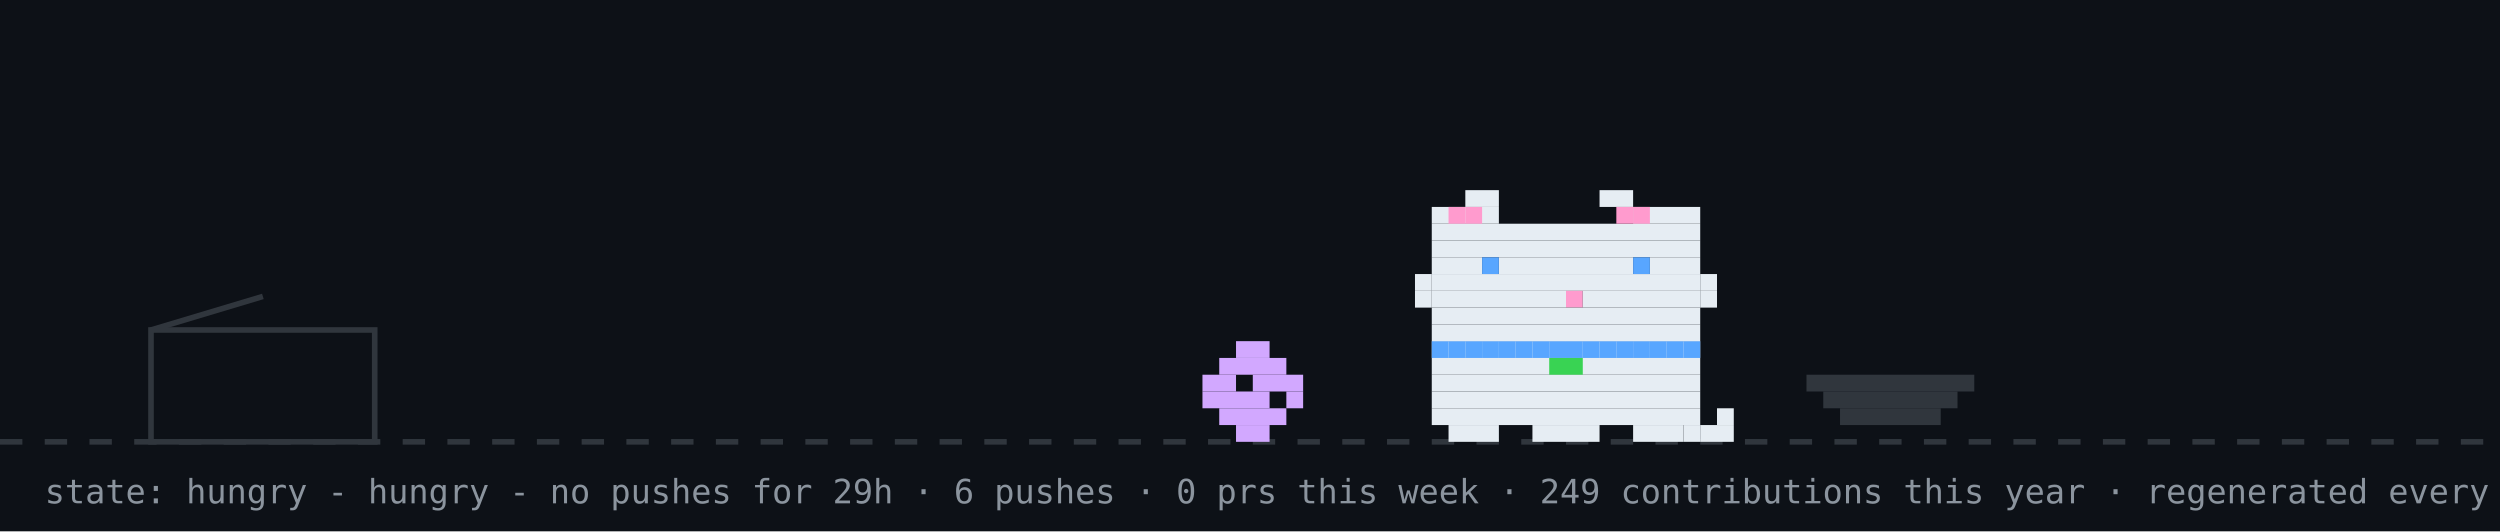
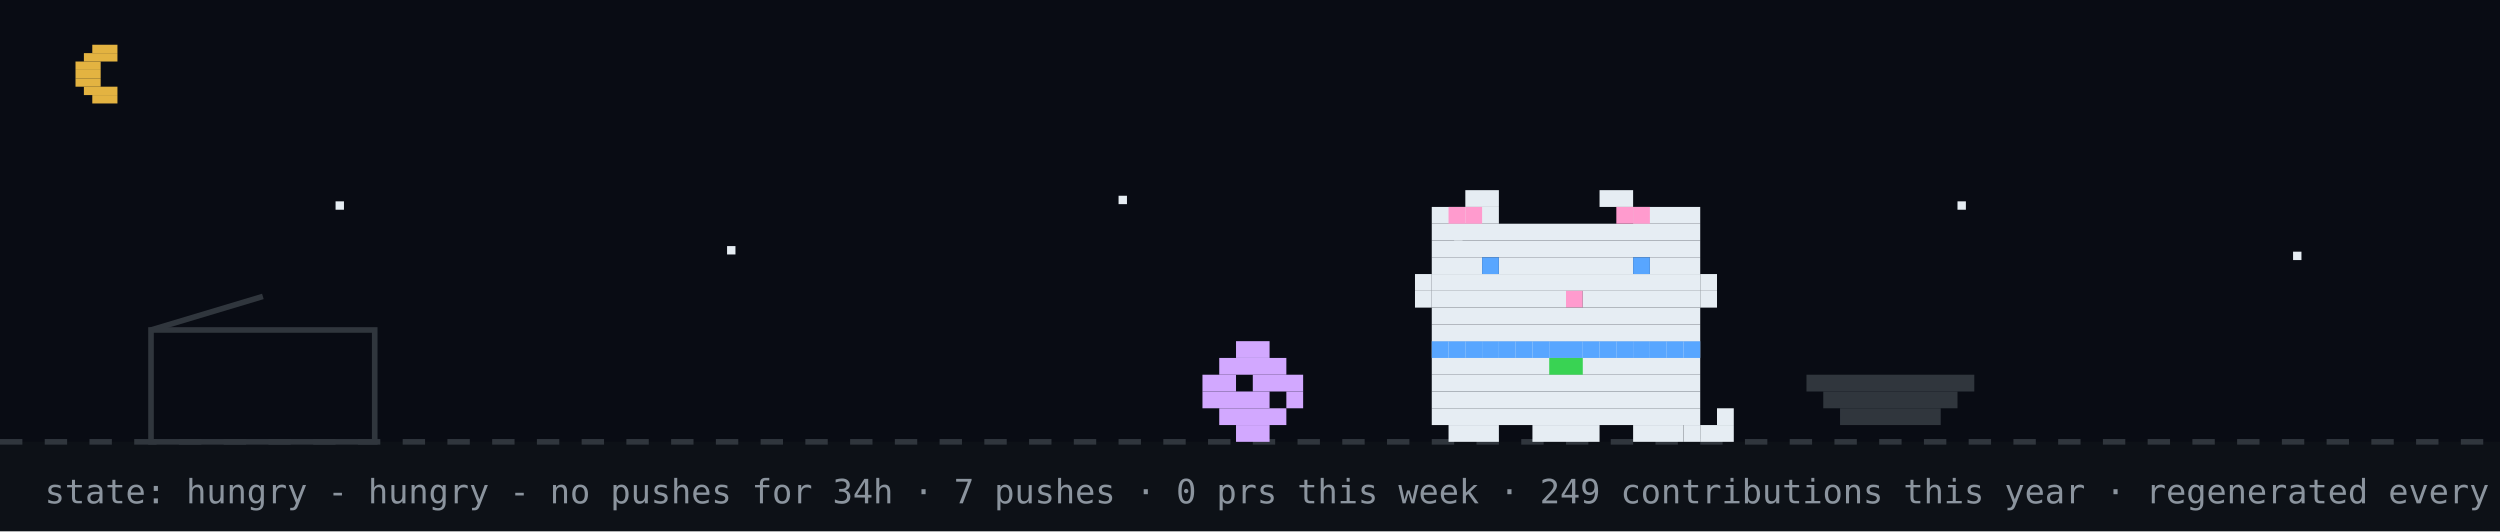
<svg xmlns="http://www.w3.org/2000/svg" width="894" height="190" viewBox="0 0 894 190" role="img" aria-label="github pet: hungry">
  <rect width="894" height="190" fill="#0d1117" />
+   <rect width="894" height="158" fill="#02060f" opacity="0.4" />
+   <rect x="33" y="16" width="9" height="3" fill="#e3b341" />
+   <rect x="30" y="19" width="12" height="3" fill="#e3b341" />
+   <rect x="27" y="22" width="9" height="3" fill="#e3b341" />
+   <rect x="27" y="25" width="9" height="3" fill="#e3b341" />
+   <rect x="27" y="28" width="9" height="3" fill="#e3b341" />
+   <rect x="30" y="31" width="12" height="3" fill="#e3b341" />
+   <rect x="33" y="34" width="9" height="3" fill="#e3b341" />
+   <rect x="120" y="72" width="3" height="3" fill="#e6edf3">
+     <animate attributeName="opacity" values="1;0.2;1" dur="2.2s" begin="0s" repeatCount="indefinite" />
+   </rect>
+   <rect x="260" y="88" width="3" height="3" fill="#e6edf3">
+     <animate attributeName="opacity" values="1;0.2;1" dur="2.2s" begin="0.7s" repeatCount="indefinite" />
+   </rect>
+   <rect x="400" y="70" width="3" height="3" fill="#e6edf3">
+     <animate attributeName="opacity" values="1;0.2;1" dur="2.2s" begin="1.3s" repeatCount="indefinite" />
+   </rect>
+   <rect x="520" y="86" width="3" height="3" fill="#e6edf3">
+     <animate attributeName="opacity" values="1;0.2;1" dur="2.2s" begin="0.4s" repeatCount="indefinite" />
+   </rect>
+   <rect x="700" y="72" width="3" height="3" fill="#e6edf3">
+     <animate attributeName="opacity" values="1;0.2;1" dur="2.2s" begin="1.7s" repeatCount="indefinite" />
+   </rect>
+   <rect x="820" y="90" width="3" height="3" fill="#e6edf3">
+     <animate attributeName="opacity" values="1;0.2;1" dur="2.2s" begin="1s" repeatCount="indefinite" />
+   </rect>
  <line x1="0" y1="158" x2="894" y2="158" stroke="#30363d" stroke-width="2" stroke-dasharray="8 8" />
  <rect x="54" y="118" width="80" height="40" fill="none" stroke="#30363d" stroke-width="2" />
  <line x1="54" y1="118" x2="94" y2="106" stroke="#30363d" stroke-width="2" />
  <g transform="translate(430,0)">
    <g>
      <animateTransform attributeName="transform" type="translate" values="0 0;0 0;52 -10;52 0;52 0;0 0" keyTimes="0;0.660;0.690;0.780;0.860;1" dur="32s" begin="0s" repeatCount="indefinite" />
      <rect x="12" y="122" width="12" height="6" fill="#d2a8ff" />
      <rect x="6" y="128" width="24" height="6" fill="#d2a8ff" />
      <rect x="0" y="134" width="12" height="6" fill="#d2a8ff" />
      <rect x="18" y="134" width="18" height="6" fill="#d2a8ff" />
      <rect x="0" y="140" width="24" height="6" fill="#d2a8ff" />
      <rect x="30" y="140" width="6" height="6" fill="#d2a8ff" />
      <rect x="6" y="146" width="24" height="6" fill="#d2a8ff" />
      <rect x="12" y="152" width="12" height="6" fill="#d2a8ff" />
    </g>
  </g>
  <rect x="646" y="134" width="60" height="6" fill="#30363d" />
  <rect x="652" y="140" width="48" height="6" fill="#30363d" />
  <rect x="658" y="146" width="36" height="6" fill="#30363d" />
  <g transform="translate(500,0)">
    <rect x="12" y="122" width="96" height="6" fill="#e6edf3" />
    <rect x="12" y="128" width="96" height="6" fill="#e6edf3" />
    <rect x="12" y="134" width="96" height="6" fill="#e6edf3" />
    <rect x="12" y="140" width="96" height="6" fill="#e6edf3" />
    <rect x="12" y="146" width="96" height="6" fill="#e6edf3" />
    <rect x="18" y="152" width="18" height="6" fill="#e6edf3" />
    <rect x="48" y="152" width="24" height="6" fill="#e6edf3" />
    <rect x="84" y="152" width="18" height="6" fill="#e6edf3" />
    <rect x="12" y="122" width="6" height="6" fill="#58a6ff" />
    <rect x="18" y="122" width="6" height="6" fill="#58a6ff" />
    <rect x="24" y="122" width="6" height="6" fill="#58a6ff" />
    <rect x="30" y="122" width="6" height="6" fill="#58a6ff" />
    <rect x="36" y="122" width="6" height="6" fill="#58a6ff" />
    <rect x="42" y="122" width="6" height="6" fill="#58a6ff" />
    <rect x="48" y="122" width="6" height="6" fill="#58a6ff" />
    <rect x="54" y="122" width="6" height="6" fill="#58a6ff" />
    <rect x="60" y="122" width="6" height="6" fill="#58a6ff" />
    <rect x="66" y="122" width="6" height="6" fill="#58a6ff" />
    <rect x="72" y="122" width="6" height="6" fill="#58a6ff" />
    <rect x="78" y="122" width="6" height="6" fill="#58a6ff" />
    <rect x="84" y="122" width="6" height="6" fill="#58a6ff" />
    <rect x="90" y="122" width="6" height="6" fill="#58a6ff" />
    <rect x="96" y="122" width="6" height="6" fill="#58a6ff" />
    <rect x="102" y="122" width="6" height="6" fill="#58a6ff" />
    <rect x="54" y="128" width="6" height="6" fill="#39d353" />
    <rect x="60" y="128" width="6" height="6" fill="#39d353" />
    <g>
      <animate attributeName="opacity" values="1;0;1" keyTimes="0;0.5;1" calcMode="discrete" dur="1.4s" repeatCount="indefinite" />
      <rect x="102" y="152" width="6" height="6" fill="#e6edf3" />
      <rect x="108" y="152" width="6" height="6" fill="#e6edf3" />
      <rect x="114" y="152" width="6" height="6" fill="#e6edf3" />
      <rect x="114" y="146" width="6" height="6" fill="#e6edf3" />
    </g>
    <g opacity="0">
      <animate attributeName="opacity" values="0;1;0" keyTimes="0;0.5;1" calcMode="discrete" dur="1.4s" repeatCount="indefinite" />
      <rect x="114" y="152" width="6" height="6" fill="#e6edf3" />
      <rect x="114" y="146" width="6" height="6" fill="#e6edf3" />
      <rect x="114" y="140" width="6" height="6" fill="#e6edf3" />
      <rect x="108" y="140" width="6" height="6" fill="#e6edf3" />
    </g>
    <g>
      <animateTransform attributeName="transform" type="translate" values="0 0;0 0;0 8;0 0;0 8;0 0;0 8;0 0;0 0" keyTimes="0.000;0.100;0.233;0.367;0.500;0.633;0.767;0.900;1.000" dur="6s" begin="0s" repeatCount="indefinite" />
      <rect x="24" y="68" width="12" height="6" fill="#e6edf3" />
      <rect x="72" y="68" width="12" height="6" fill="#e6edf3" />
      <rect x="12" y="74" width="24" height="6" fill="#e6edf3" />
      <rect x="84" y="74" width="24" height="6" fill="#e6edf3" />
      <rect x="12" y="80" width="96" height="6" fill="#e6edf3" />
      <rect x="12" y="86" width="96" height="6" fill="#e6edf3" />
      <rect x="12" y="92" width="18" height="6" fill="#e6edf3" />
      <rect x="36" y="92" width="48" height="6" fill="#e6edf3" />
      <rect x="90" y="92" width="18" height="6" fill="#e6edf3" />
      <rect x="12" y="98" width="96" height="6" fill="#e6edf3" />
      <rect x="12" y="104" width="48" height="6" fill="#e6edf3" />
      <rect x="60" y="104" width="6" height="6" fill="#ff9bce" />
      <rect x="66" y="104" width="42" height="6" fill="#e6edf3" />
      <rect x="12" y="110" width="96" height="6" fill="#e6edf3" />
      <rect x="12" y="116" width="96" height="6" fill="#e6edf3" />
      <rect x="18" y="74" width="6" height="6" fill="#ff9bce" />
      <rect x="24" y="74" width="6" height="6" fill="#ff9bce" />
      <rect x="78" y="74" width="6" height="6" fill="#ff9bce" />
      <rect x="84" y="74" width="6" height="6" fill="#ff9bce" />
      <rect x="6" y="98" width="6" height="6" fill="#e6edf3" />
      <rect x="6" y="104" width="6" height="6" fill="#e6edf3" />
      <rect x="108" y="98" width="6" height="6" fill="#e6edf3" />
      <rect x="108" y="104" width="6" height="6" fill="#e6edf3" />
      <g>
        <animate attributeName="opacity" values="1;0;1" keyTimes="0;0.96;1" calcMode="discrete" dur="4.2s" repeatCount="indefinite" />
        <rect x="30" y="92" width="6" height="6" fill="#58a6ff" />
        <rect x="84" y="92" width="6" height="6" fill="#58a6ff" />
      </g>
      <g opacity="0">
        <animate attributeName="opacity" values="0;1;0" keyTimes="0;0.96;1" calcMode="discrete" dur="4.2s" repeatCount="indefinite" />
        <rect x="30" y="92" width="6" height="6" fill="#0d1117" />
        <rect x="84" y="92" width="6" height="6" fill="#0d1117" />
      </g>
    </g>
  </g>
  <g opacity="0">
    <animate attributeName="opacity" values="0;0;1;1;0;0" keyTimes="0;0.07;0.14;0.85;0.96;1" dur="7s" repeatCount="1" fill="freeze" />
    <rect x="60" y="12" width="380" height="46" rx="10" fill="#30363d" />
    <polygon points="110,58 130,58 118,74" fill="#30363d" />
-     <text x="76" y="31" font-family="monospace" font-size="13" fill="#e6edf3">good afternoon! welcome to shubham's corner</text>
+     <text x="76" y="31" font-family="monospace" font-size="13" fill="#e6edf3">good evening! welcome to shubham's corner</text>
    <text x="76" y="48" font-family="monospace" font-size="12" fill="#8b949e">scroll down for projects + contact</text>
    <polygon points="230,66 246,66 238,78" fill="#58a6ff">
      <animateTransform attributeName="transform" type="translate" values="0 0;0 6;0 0" dur="0.8s" repeatCount="indefinite" />
    </polygon>
  </g>
  <g opacity="0">
    <animate attributeName="opacity" values="0;0;1;1;0;0" keyTimes="0;0.000;0.040;0.183;0.223;1" dur="18s" begin="5s" repeatCount="indefinite" />
    <rect x="704" y="14" width="174" height="30" rx="9" fill="#30363d" />
    <polygon points="730,44 748,44 737,54" fill="#30363d" />
    <text x="715" y="33" font-family="monospace" font-size="12" fill="#e6edf3">hacking on portfolio</text>
  </g>
  <g opacity="0">
    <animate attributeName="opacity" values="0;0;1;1;0;0" keyTimes="0;0.250;0.290;0.433;0.473;1" dur="18s" begin="5s" repeatCount="indefinite" />
    <rect x="711.6" y="14" width="166.4" height="30" rx="9" fill="#30363d" />
    <polygon points="737.6,44 755.6,44 744.6,54" fill="#30363d" />
    <text x="722.6" y="33" font-family="monospace" font-size="12" fill="#e6edf3">featured projects ↓</text>
  </g>
  <g opacity="0">
    <animate attributeName="opacity" values="0;0;1;1;0;0" keyTimes="0;0.500;0.540;0.683;0.723;1" dur="18s" begin="5s" repeatCount="indefinite" />
    <rect x="696.4" y="14" width="181.6" height="30" rx="9" fill="#30363d" />
    <polygon points="722.4,44 740.4,44 729.4,54" fill="#30363d" />
    <text x="707.4" y="33" font-family="monospace" font-size="12" fill="#e6edf3">live stats + graphs ↓</text>
  </g>
  <g opacity="0">
    <animate attributeName="opacity" values="0;0;1;1;0;0" keyTimes="0;0.750;0.790;0.933;0.973;1" dur="18s" begin="5s" repeatCount="indefinite" />
    <rect x="650.8" y="14" width="227.2" height="30" rx="9" fill="#30363d" />
    <polygon points="676.8,44 694.8,44 683.8,54" fill="#30363d" />
    <text x="661.8" y="33" font-family="monospace" font-size="12" fill="#e6edf3">say hi: prsdx.dev@gmail.com</text>
  </g>
-   <text x="16" y="180" font-family="monospace" font-size="12" fill="#8b949e">state: hungry - hungry - no pushes for 29h · 6 pushes · 0 prs this week · 249 contributions this year · regenerated every 6h · github-pet by prsdx</text>
+   <text x="16" y="180" font-family="monospace" font-size="12" fill="#8b949e">state: hungry - hungry - no pushes for 34h · 7 pushes · 0 prs this week · 249 contributions this year · regenerated every 6h · github-pet by prsdx</text>
</svg>
